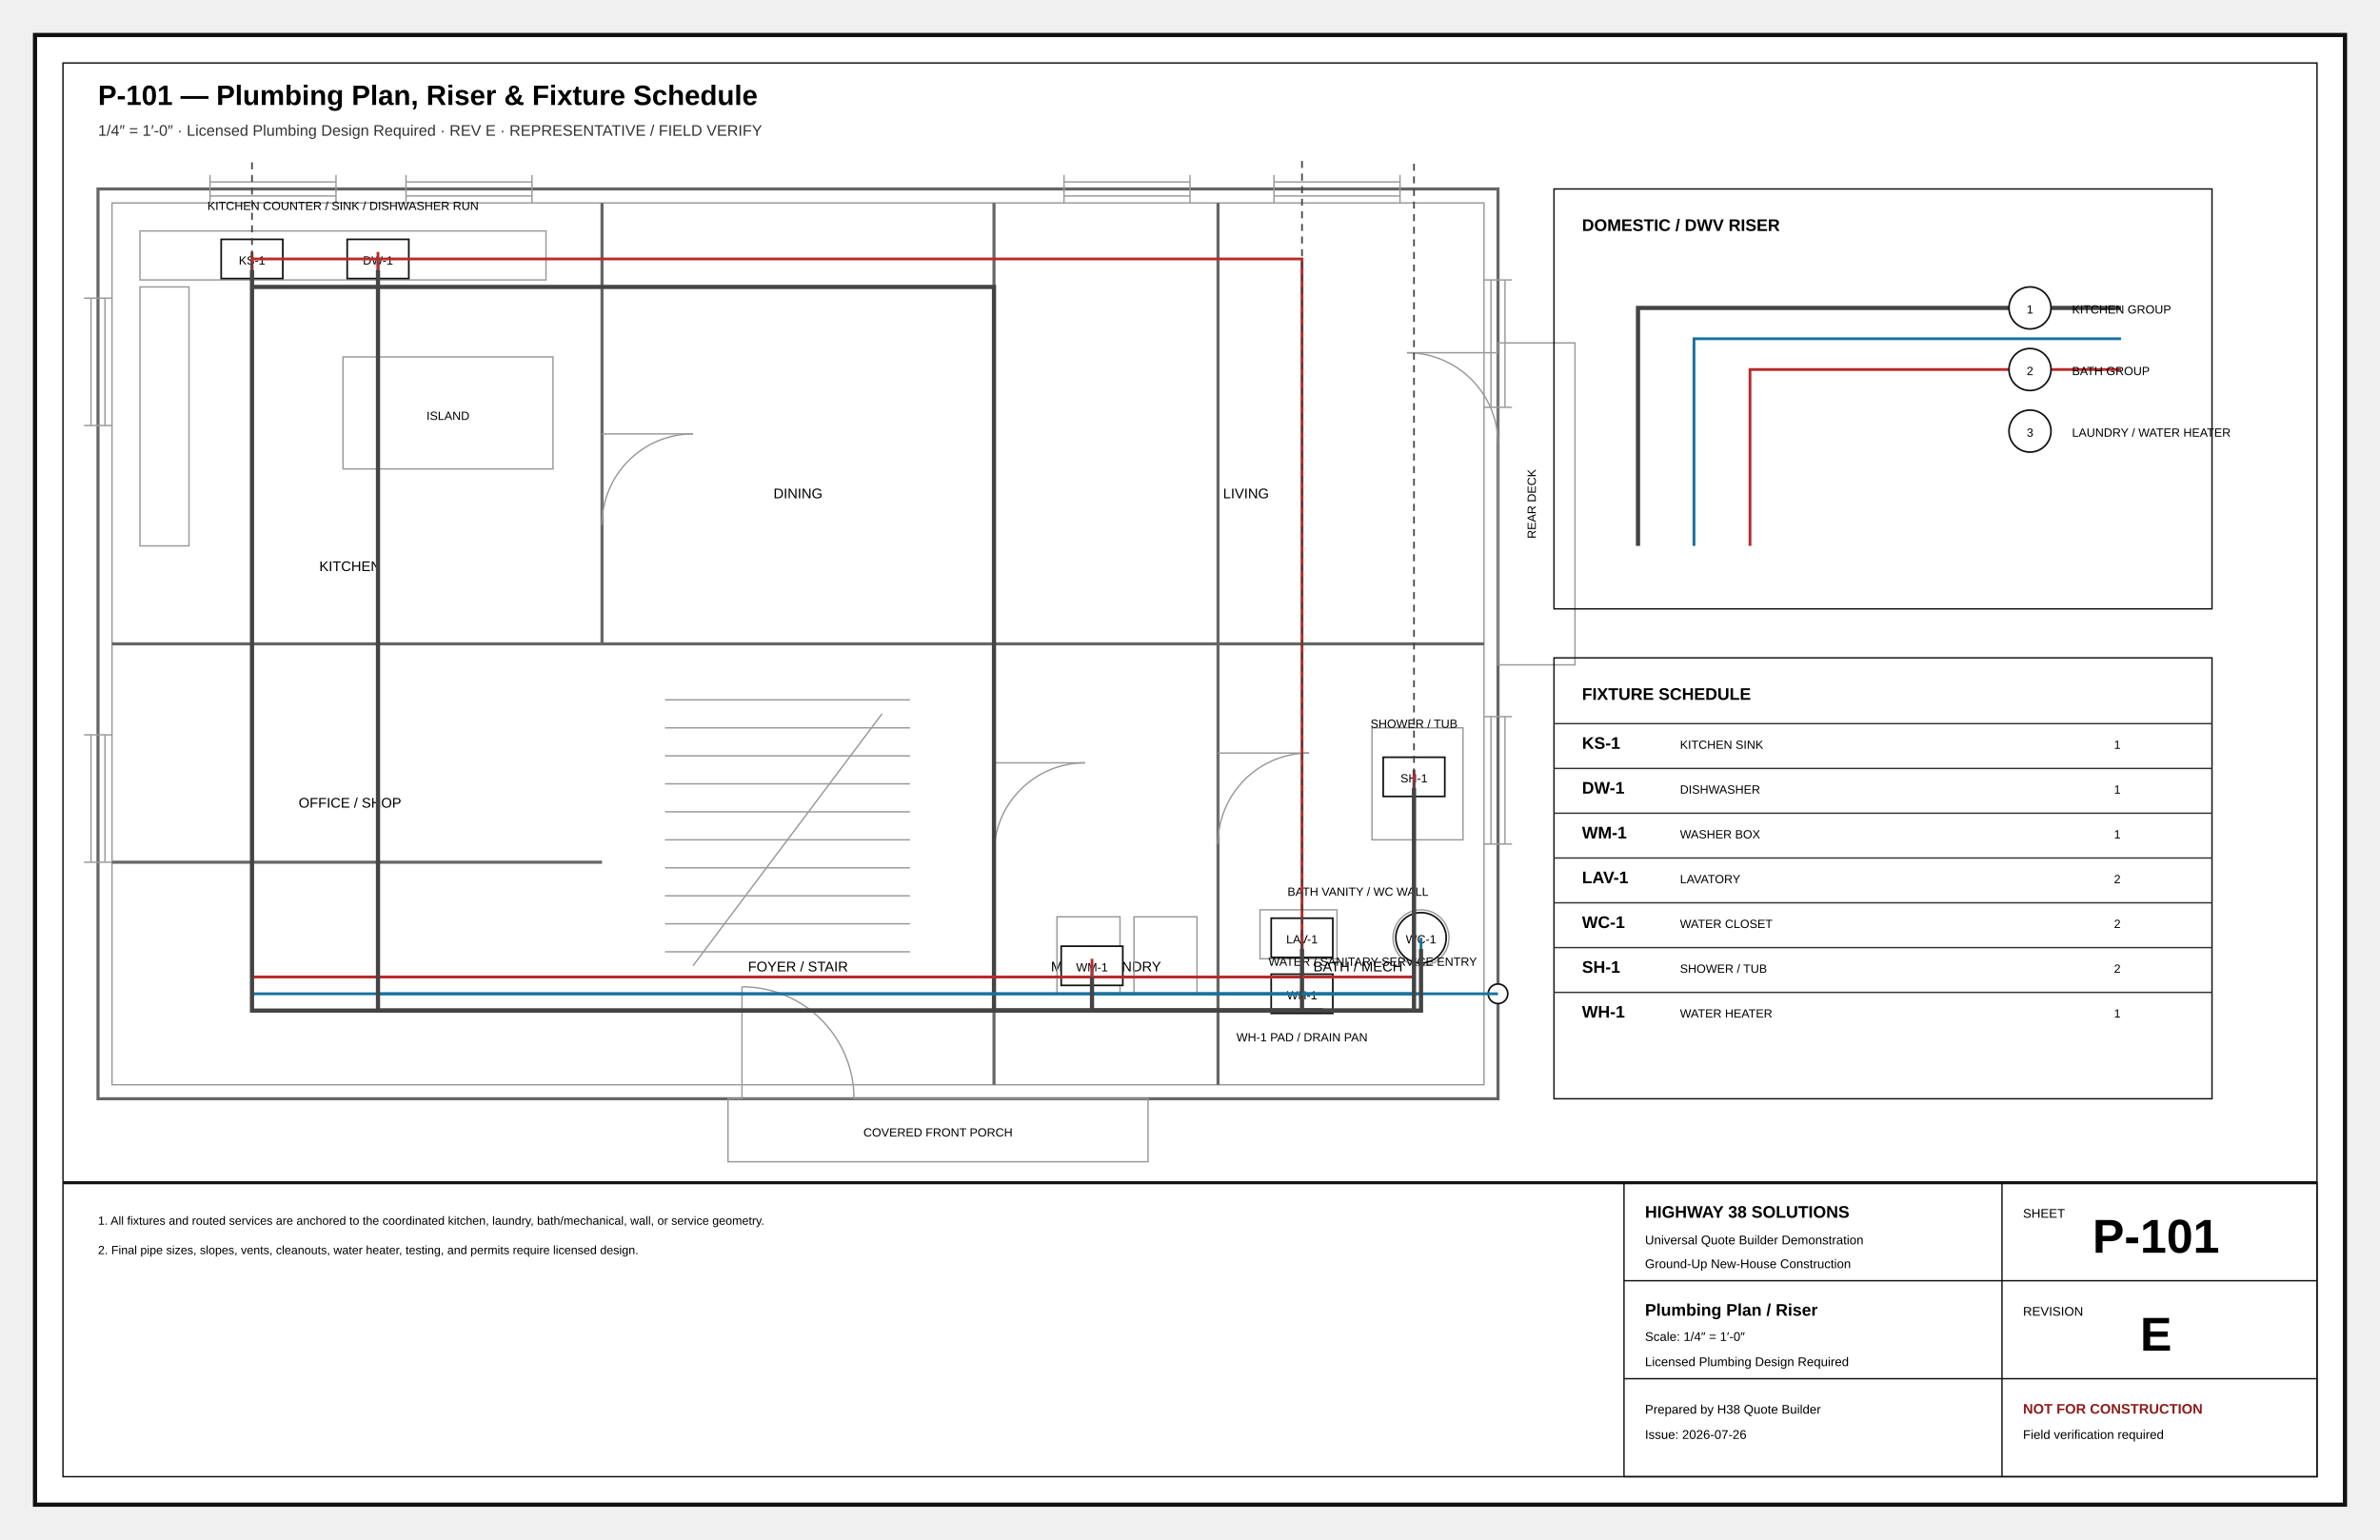
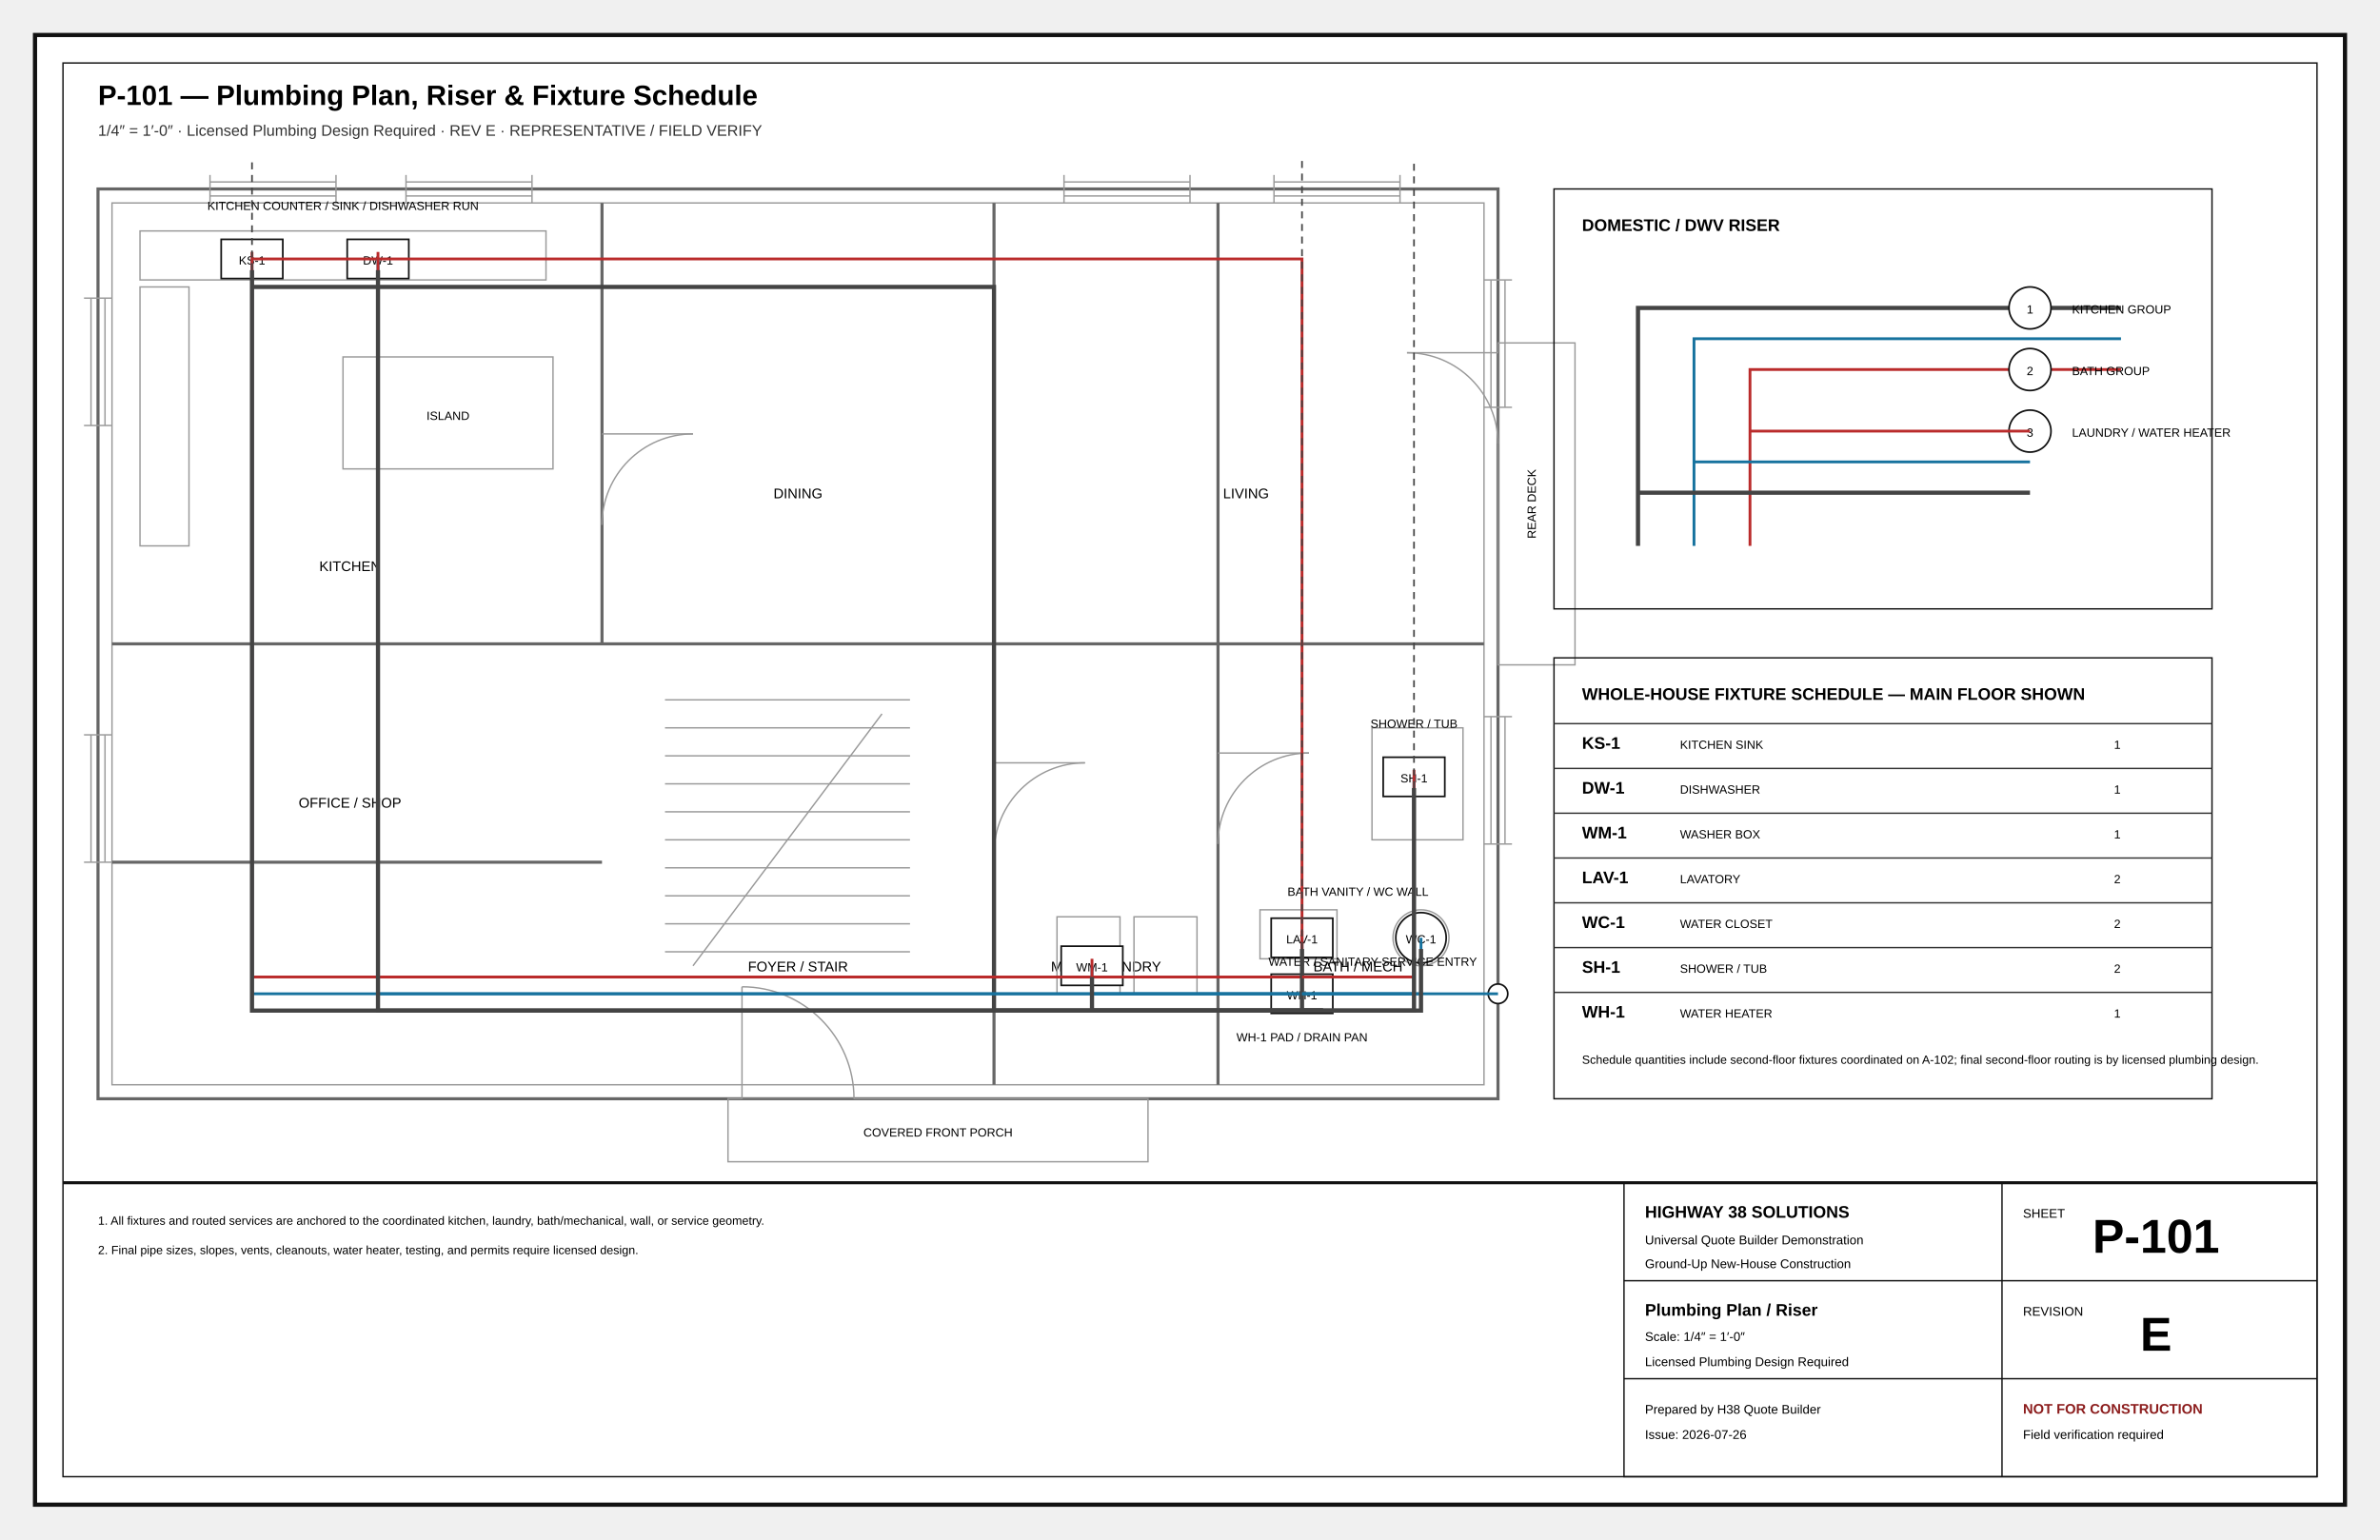
<svg xmlns="http://www.w3.org/2000/svg" width="17in" height="11in" viewBox="0 0 1700 1100" role="img">
  <defs>
    <marker id="arr" markerWidth="8" markerHeight="8" refX="5" refY="4" orient="auto">
      <path d="M0 0L8 4L0 8z" fill="#111" />
    </marker>
    <marker id="oa" markerWidth="9" markerHeight="9" refX="4.5" refY="4.5" orient="auto">
      <path d="M8 1L1 4.5L8 8" fill="none" stroke="#111" />
    </marker>
  </defs>
  <style>
.border{fill:#fff;stroke:#111;stroke-width:3} .inner{fill:none;stroke:#111;stroke-width:1}
.cut{fill:#fff;stroke:#050505;stroke-width:5} .outline{fill:none;stroke:#111;stroke-width:2.2}
.object{fill:none;stroke:#111;stroke-width:1.4} .thin{fill:none;stroke:#333;stroke-width:1}
.hair{fill:none;stroke:#777;stroke-width:.7} .hidden{fill:none;stroke:#555;stroke-width:1;stroke-dasharray:7 5}
.center{fill:none;stroke:#777;stroke-width:.8;stroke-dasharray:13 4 2 4}
.under{fill:none;stroke:#999;stroke-width:1} .underheavy{fill:none;stroke:#666;stroke-width:2.2}
.dimline{fill:none;stroke:#111;stroke-width:.8;marker-start:url(#oa);marker-end:url(#oa)} .ext{fill:none;stroke:#666;stroke-width:.75}
.leader{fill:none;stroke:#111;stroke-width:1;marker-end:url(#arr)}
.duct{fill:none;stroke:#69468a;stroke-width:3} .return{fill:none;stroke:#69468a;stroke-width:2.5;stroke-dasharray:7 4}
.hot{fill:none;stroke:#ba2b2b;stroke-width:2} .cold{fill:none;stroke:#16729e;stroke-width:2}
.waste{fill:none;stroke:#444;stroke-width:3} .vent{fill:none;stroke:#444;stroke-width:1.2;stroke-dasharray:5 4}
.power{fill:none;stroke:#333;stroke-width:1.2} .circuit{fill:none;stroke:#777;stroke-width:1;stroke-dasharray:5 4}
.light{fill:#fff;stroke:#111;stroke-width:1.2} .fixture{fill:#fff;stroke:#111;stroke-width:1.2}
.casework{fill:#fff;stroke:#111;stroke-width:1.2} .filllight{fill:#f7f7f7;stroke:#111} .fillgray{fill:#eee;stroke:#111}
.title{font:700 20px Arial} .sub{font:11px Arial;fill:#333} .txt{font:11px Arial}
.small{font:10px Arial} .tiny{font:8.5px Arial} .dim{font:9px Arial}
.room{font:700 13px Arial;letter-spacing:.04em} .tb{font:9px Arial}
.tbhead{font:700 12px Arial} .sheetno{font:700 34px Arial}
.warn{font:700 10px Arial;fill:#8c1d1d} .bubbletxt{font:700 12px Arial}
</style>
  <rect x="25" y="25" width="1650" height="1050" rx="0" class="border" />
  <rect x="45" y="45" width="1610" height="1010" rx="0" class="inner" />
  <text x="70" y="75" class="title" text-anchor="start">P-101 — Plumbing Plan, Riser &amp; Fixture Schedule</text>
  <text x="70" y="97" class="sub" text-anchor="start">1/4″ = 1′-0″ · Licensed Plumbing Design Required · REV E · REPRESENTATIVE / FIELD VERIFY</text>
  <g id="architectural-underlay">
    <rect x="70" y="135" width="1000" height="650" rx="0" class="underheavy" />
    <rect x="80" y="145" width="980" height="630" rx="0" class="under" />
    <line x1="430" y1="145" x2="430" y2="460" class="underheavy" />
    <line x1="710" y1="145" x2="710" y2="775" class="underheavy" />
    <line x1="870" y1="145" x2="870" y2="775" class="underheavy" />
    <line x1="80" y1="460" x2="1060" y2="460" class="underheavy" />
    <line x1="80" y1="616" x2="430" y2="616" class="underheavy" />
    <rect x="520" y="785" width="300" height="45" rx="0" class="under" />
    <text x="670" y="812" class="tiny" text-anchor="middle">COVERED FRONT PORCH</text>
    <rect x="1070" y="245" width="55" height="230" rx="0" class="under" />
    <text x="1097" y="360" class="tiny" text-anchor="middle" transform="rotate(-90 1097 360)">REAR DECK</text>
    <line x1="530" y1="785" x2="610" y2="785" class="hair" />
    <line x1="530" y1="785" x2="530" y2="705" class="under" />
    <path d="M530 705 A80 80 0 0 1 610 785" class="under" />
    <line x1="430" y1="310" x2="430" y2="375" class="hair" />
    <line x1="430" y1="310" x2="495" y2="310" class="under" />
    <path d="M495 310 A65 65 0 0 0 430 375" class="under" />
    <line x1="710" y1="545" x2="710" y2="610" class="hair" />
    <line x1="710" y1="545" x2="775" y2="545" class="under" />
    <path d="M775 545 A65 65 0 0 0 710 610" class="under" />
    <line x1="870" y1="538" x2="870" y2="603" class="hair" />
    <line x1="870" y1="538" x2="935" y2="538" class="under" />
    <path d="M935 538 A65 65 0 0 0 870 603" class="under" />
    <line x1="1070" y1="252" x2="1070" y2="317" class="hair" />
    <line x1="1070" y1="252" x2="1005" y2="252" class="under" />
    <path d="M1005 252 A65 65 0 0 1 1070 317" class="under" />
    <line x1="150" y1="130" x2="240" y2="130" class="under" />
    <line x1="150" y1="140" x2="240" y2="140" class="under" />
    <line x1="150" y1="125" x2="150" y2="145" class="under" />
    <line x1="240" y1="125" x2="240" y2="145" class="under" />
    <line x1="290" y1="130" x2="380" y2="130" class="under" />
    <line x1="290" y1="140" x2="380" y2="140" class="under" />
    <line x1="290" y1="125" x2="290" y2="145" class="under" />
    <line x1="380" y1="125" x2="380" y2="145" class="under" />
    <line x1="760" y1="130" x2="850" y2="130" class="under" />
    <line x1="760" y1="140" x2="850" y2="140" class="under" />
    <line x1="760" y1="125" x2="760" y2="145" class="under" />
    <line x1="850" y1="125" x2="850" y2="145" class="under" />
    <line x1="910" y1="130" x2="1000" y2="130" class="under" />
    <line x1="910" y1="140" x2="1000" y2="140" class="under" />
    <line x1="910" y1="125" x2="910" y2="145" class="under" />
    <line x1="1000" y1="125" x2="1000" y2="145" class="under" />
    <line x1="65" y1="213" x2="65" y2="304" class="under" />
    <line x1="75" y1="213" x2="75" y2="304" class="under" />
    <line x1="60" y1="213" x2="80" y2="213" class="under" />
    <line x1="60" y1="304" x2="80" y2="304" class="under" />
    <line x1="65" y1="525" x2="65" y2="616" class="under" />
    <line x1="75" y1="525" x2="75" y2="616" class="under" />
    <line x1="60" y1="525" x2="80" y2="525" class="under" />
    <line x1="60" y1="616" x2="80" y2="616" class="under" />
    <line x1="1065" y1="200" x2="1065" y2="291" class="under" />
    <line x1="1075" y1="200" x2="1075" y2="291" class="under" />
    <line x1="1060" y1="200" x2="1080" y2="200" class="under" />
    <line x1="1060" y1="291" x2="1080" y2="291" class="under" />
    <line x1="1065" y1="512" x2="1065" y2="603" class="under" />
    <line x1="1075" y1="512" x2="1075" y2="603" class="under" />
    <line x1="1060" y1="512" x2="1080" y2="512" class="under" />
    <line x1="1060" y1="603" x2="1080" y2="603" class="under" />
    <text x="250" y="408" class="small" text-anchor="middle">KITCHEN</text>
    <text x="570" y="356" class="small" text-anchor="middle">DINING</text>
    <text x="890" y="356" class="small" text-anchor="middle">LIVING</text>
    <text x="250" y="577" class="small" text-anchor="middle">OFFICE / SHOP</text>
    <text x="570" y="694" class="small" text-anchor="middle">FOYER / STAIR</text>
    <text x="790" y="694" class="small" text-anchor="middle">MUD / LAUNDRY</text>
    <text x="970" y="694" class="small" text-anchor="middle">BATH / MECH</text>
    <rect x="100" y="165" width="290" height="35" rx="0" class="under" />
    <rect x="100" y="205" width="35" height="185" rx="0" class="under" />
    <rect x="245" y="255" width="150" height="80" rx="0" class="under" />
    <text x="320" y="300" class="tiny" text-anchor="middle">ISLAND</text>
    <rect x="755" y="655" width="45" height="55" rx="0" class="under" />
    <rect x="810" y="655" width="45" height="55" rx="0" class="under" />
    <rect x="900" y="650" width="55" height="35" rx="0" class="under" />
    <circle cx="1015" cy="670" r="20" class="under" />
    <rect x="980" y="520" width="65" height="80" rx="0" class="under" />
    <line x1="475" y1="500" x2="650" y2="500" class="under" />
    <line x1="475" y1="520" x2="650" y2="520" class="under" />
    <line x1="475" y1="540" x2="650" y2="540" class="under" />
    <line x1="475" y1="560" x2="650" y2="560" class="under" />
    <line x1="475" y1="580" x2="650" y2="580" class="under" />
    <line x1="475" y1="600" x2="650" y2="600" class="under" />
    <line x1="475" y1="620" x2="650" y2="620" class="under" />
    <line x1="475" y1="640" x2="650" y2="640" class="under" />
    <line x1="475" y1="660" x2="650" y2="660" class="under" />
    <line x1="475" y1="680" x2="650" y2="680" class="under" />
    <line x1="495" y1="690" x2="630" y2="510" class="under" />
  </g>
  <rect x="158" y="171" width="44" height="28" rx="0" class="fixture" />
  <text x="180" y="189" class="tiny" text-anchor="middle">KS-1</text>
  <rect x="248" y="171" width="44" height="28" rx="0" class="fixture" />
  <text x="270" y="189" class="tiny" text-anchor="middle">DW-1</text>
  <rect x="758" y="676" width="44" height="28" rx="0" class="fixture" />
  <text x="780" y="694" class="tiny" text-anchor="middle">WM-1</text>
  <rect x="908" y="656" width="44" height="28" rx="0" class="fixture" />
  <text x="930" y="674" class="tiny" text-anchor="middle">LAV-1</text>
  <circle cx="1015" cy="670" r="18" class="fixture" />
  <text x="1015" y="674" class="tiny" text-anchor="middle">WC-1</text>
  <rect x="988" y="541" width="44" height="28" rx="0" class="fixture" />
  <text x="1010" y="559" class="tiny" text-anchor="middle">SH-1</text>
  <rect x="908" y="696" width="44" height="28" rx="0" class="fixture" />
  <text x="930" y="714" class="tiny" text-anchor="middle">WH-1</text>
  <text x="245" y="150" class="tiny" text-anchor="middle">KITCHEN COUNTER / SINK / DISHWASHER RUN</text>
  <text x="970" y="640" class="tiny" text-anchor="middle">BATH VANITY / WC WALL</text>
  <text x="1010" y="520" class="tiny" text-anchor="middle">SHOWER / TUB</text>
  <text x="930" y="744" class="tiny" text-anchor="middle">WH-1 PAD / DRAIN PAN</text>
  <circle cx="1070" cy="710" r="7" class="fixture" />
  <text x="1055" y="690" class="tiny" text-anchor="end">WATER / SANITARY SERVICE ENTRY</text>
  <path d="M1070 710 H930 V710" class="cold" />
  <path d="M930 698 V185 H180" class="hot" />
  <path d="M945 722 H710 V205 H180" class="waste" />
  <path d="M930 710 H180 V185" class="cold" />
  <path d="M930 698 H180 V180" class="hot" />
  <path d="M945 722 H180 V193" class="waste" />
  <path d="M930 710 H270 V185" class="cold" />
  <path d="M930 698 H270 V180" class="hot" />
  <path d="M945 722 H270 V193" class="waste" />
  <path d="M930 710 H780 V690" class="cold" />
  <path d="M930 698 H780 V685" class="hot" />
  <path d="M945 722 H780 V698" class="waste" />
  <path d="M930 710 H930 V670" class="cold" />
  <path d="M930 698 H930 V665" class="hot" />
  <path d="M945 722 H930 V678" class="waste" />
  <path d="M930 710 H1015 V670" class="cold" />
  <path d="M945 722 H1015 V678" class="waste" />
  <path d="M930 710 H1010 V555" class="cold" />
  <path d="M930 698 H1010 V550" class="hot" />
  <path d="M945 722 H1010 V563" class="waste" />
  <path d="M180 193 V115" class="vent" />
  <path d="M930 678 V115" class="vent" />
  <path d="M1010 563 V115" class="vent" />
  <rect x="1110" y="135" width="470" height="300" rx="0" class="inner" />
  <text x="1130" y="165" class="tbhead" text-anchor="start">DOMESTIC / DWV RISER</text>
  <path d="M1170 390 V220 H1515" class="waste" />
  <path d="M1210 390 V242 H1515" class="cold" />
  <path d="M1250 390 V264 H1515" class="hot" />
  <circle cx="1450" cy="220" r="15" class="fixture" />
  <text x="1450" y="224" class="tiny" text-anchor="middle">1</text>
  <text x="1480" y="224" class="tiny" text-anchor="start">KITCHEN GROUP</text>
  <circle cx="1450" cy="264" r="15" class="fixture" />
  <text x="1450" y="268" class="tiny" text-anchor="middle">2</text>
  <text x="1480" y="268" class="tiny" text-anchor="start">BATH GROUP</text>
  <circle cx="1450" cy="308" r="15" class="fixture" />
  <text x="1450" y="312" class="tiny" text-anchor="middle">3</text>
  <text x="1480" y="312" class="tiny" text-anchor="start">LAUNDRY / WATER HEATER</text>
+   <path d="M1250 308 H1450" class="hot" />
+   <path d="M1210 330 H1450" class="cold" />
+   <path d="M1170 352 H1450" class="waste" />
+   <text x="1130" y="760" class="tiny" text-anchor="start">Schedule quantities include second-floor fixtures coordinated on A-102; final second-floor routing is by licensed plumbing design.</text>
  <rect x="1110" y="470" width="470" height="315" rx="0" class="inner" />
-   <text x="1130" y="500" class="tbhead" text-anchor="start">FIXTURE SCHEDULE</text>
+   <text x="1130" y="500" class="tbhead" text-anchor="start">WHOLE-HOUSE FIXTURE SCHEDULE — MAIN FLOOR SHOWN</text>
  <line x1="1110" y1="517" x2="1580" y2="517" class="thin" />
  <text x="1130" y="535" class="tbhead" text-anchor="start">KS-1</text>
  <text x="1200" y="535" class="tiny" text-anchor="start">KITCHEN SINK</text>
  <text x="1510" y="535" class="tiny" text-anchor="start">1</text>
  <line x1="1110" y1="549" x2="1580" y2="549" class="thin" />
  <text x="1130" y="567" class="tbhead" text-anchor="start">DW-1</text>
  <text x="1200" y="567" class="tiny" text-anchor="start">DISHWASHER</text>
  <text x="1510" y="567" class="tiny" text-anchor="start">1</text>
  <line x1="1110" y1="581" x2="1580" y2="581" class="thin" />
  <text x="1130" y="599" class="tbhead" text-anchor="start">WM-1</text>
  <text x="1200" y="599" class="tiny" text-anchor="start">WASHER BOX</text>
  <text x="1510" y="599" class="tiny" text-anchor="start">1</text>
  <line x1="1110" y1="613" x2="1580" y2="613" class="thin" />
  <text x="1130" y="631" class="tbhead" text-anchor="start">LAV-1</text>
  <text x="1200" y="631" class="tiny" text-anchor="start">LAVATORY</text>
  <text x="1510" y="631" class="tiny" text-anchor="start">2</text>
  <line x1="1110" y1="645" x2="1580" y2="645" class="thin" />
  <text x="1130" y="663" class="tbhead" text-anchor="start">WC-1</text>
  <text x="1200" y="663" class="tiny" text-anchor="start">WATER CLOSET</text>
  <text x="1510" y="663" class="tiny" text-anchor="start">2</text>
  <line x1="1110" y1="677" x2="1580" y2="677" class="thin" />
  <text x="1130" y="695" class="tbhead" text-anchor="start">SH-1</text>
  <text x="1200" y="695" class="tiny" text-anchor="start">SHOWER / TUB</text>
  <text x="1510" y="695" class="tiny" text-anchor="start">2</text>
  <line x1="1110" y1="709" x2="1580" y2="709" class="thin" />
  <text x="1130" y="727" class="tbhead" text-anchor="start">WH-1</text>
  <text x="1200" y="727" class="tiny" text-anchor="start">WATER HEATER</text>
  <text x="1510" y="727" class="tiny" text-anchor="start">1</text>
  <text x="70" y="875" class="tiny" text-anchor="start">1. All fixtures and routed services are anchored to the coordinated kitchen, laundry, bath/mechanical, wall, or service geometry.</text>
  <text x="70" y="896" class="tiny" text-anchor="start">2. Final pipe sizes, slopes, vents, cleanouts, water heater, testing, and permits require licensed design.</text>
  <line x1="45" y1="845" x2="1655" y2="845" class="outline" />
  <rect x="1160" y="845" width="495" height="210" rx="0" class="inner" />
  <line x1="1160" y1="915" x2="1655" y2="915" class="inner" />
  <line x1="1430" y1="845" x2="1430" y2="1055" class="inner" />
  <line x1="1160" y1="985" x2="1655" y2="985" class="inner" />
  <text x="1175" y="870" class="tbhead" text-anchor="start">HIGHWAY 38 SOLUTIONS</text>
  <text x="1175" y="889" class="tb" text-anchor="start">Universal Quote Builder Demonstration</text>
  <text x="1175" y="906" class="tb" text-anchor="start">Ground-Up New-House Construction</text>
  <text x="1445" y="870" class="tb" text-anchor="start">SHEET</text>
  <text x="1540" y="895" class="sheetno" text-anchor="middle">P-101</text>
  <text x="1175" y="940" class="tbhead" text-anchor="start">Plumbing Plan / Riser</text>
  <text x="1175" y="958" class="tb" text-anchor="start">Scale: 1/4″ = 1′-0″</text>
  <text x="1175" y="976" class="tb" text-anchor="start">Licensed Plumbing Design Required</text>
  <text x="1445" y="940" class="tb" text-anchor="start">REVISION</text>
  <text x="1540" y="965" class="sheetno" text-anchor="middle">E</text>
  <text x="1175" y="1010" class="tb" text-anchor="start">Prepared by H38 Quote Builder</text>
  <text x="1175" y="1028" class="tb" text-anchor="start">Issue: 2026-07-26</text>
  <text x="1445" y="1010" class="warn" text-anchor="start">NOT FOR CONSTRUCTION</text>
  <text x="1445" y="1028" class="tb" text-anchor="start">Field verification required</text>
</svg>
